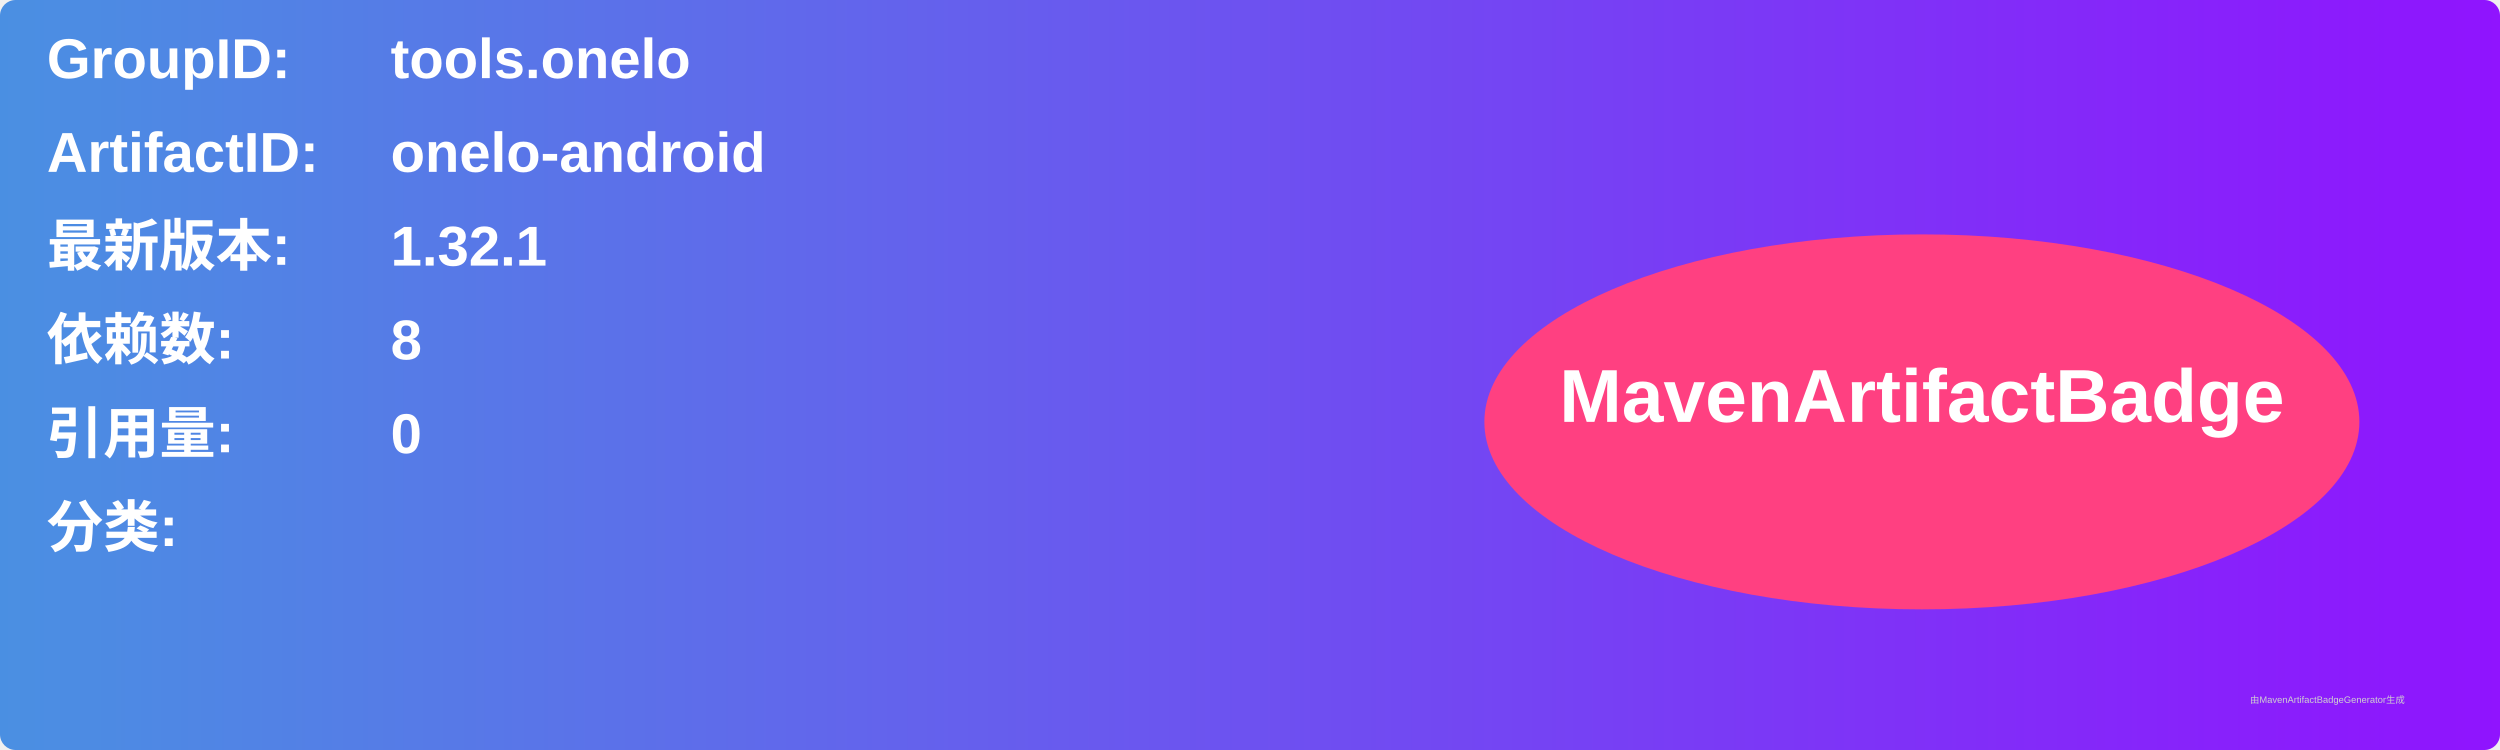
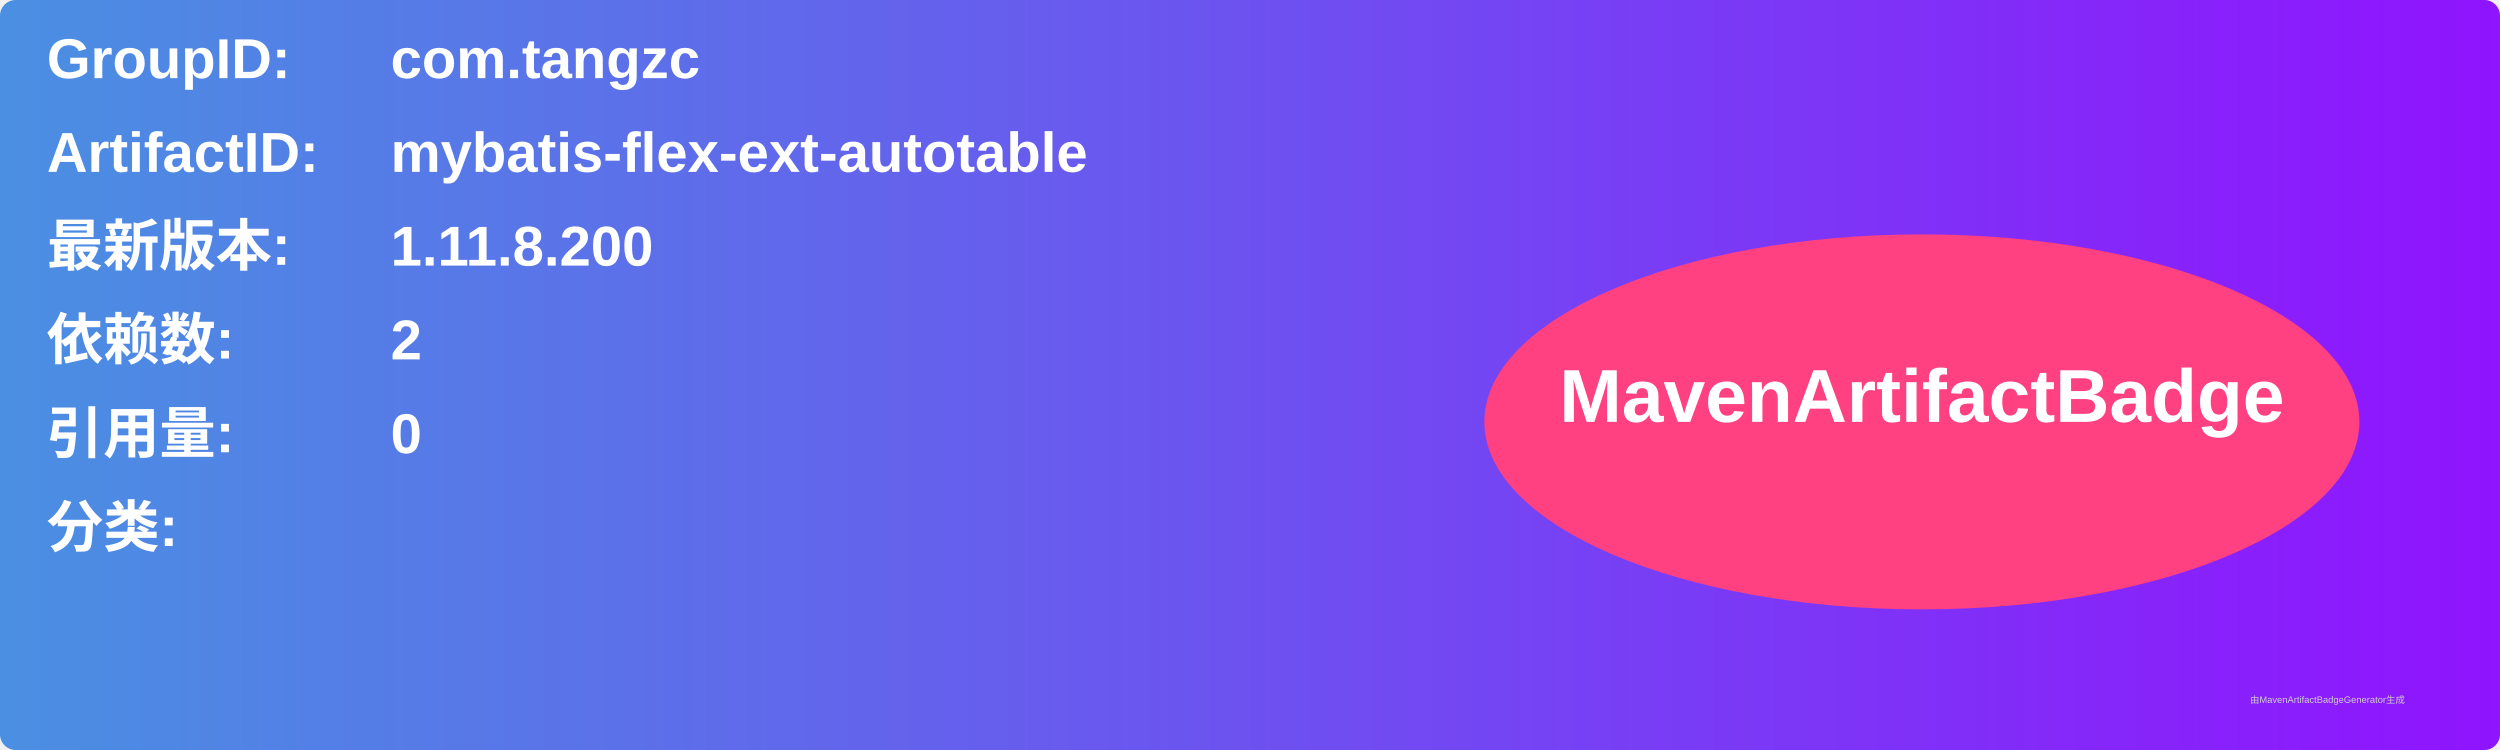
<svg xmlns="http://www.w3.org/2000/svg" width="800" height="240" viewBox="0 0 800 240">
  <linearGradient id="grad" x1="0%" y1="0%" x2="100%" y2="0%">
    <stop offset="0%" stop-color="#4a90e2" />
    <stop offset="100%" stop-color="#9013fe" />
  </linearGradient>
  <rect width="100%" height="100%" rx="5" ry="5" fill="url(#grad)" />
  <g transform="translate(15, 15)">
    <text x="0" y="10" font-family="Arial" font-size="18" fill="white" font-weight="bold" width="260">GroupID:</text>
-     <text x="110" y="10" font-family="Arial" font-size="18" fill="white" font-weight="bold" width="460">tools.onelo</text>
+     <text x="110" y="10" font-family="Arial" font-size="18" fill="white" font-weight="bold" width="460">com.tangzc</text>
    <text x="0" y="40" font-family="Arial" font-size="18" fill="white" font-weight="bold" width="260">ArtifactID:</text>
-     <text x="110" y="40" font-family="Arial" font-size="18" fill="white" font-weight="bold" width="460">onelo-android</text>
+     <text x="110" y="40" font-family="Arial" font-size="18" fill="white" font-weight="bold" width="460">mybatis-flex-ext-autotable</text>
    <text x="0" y="70" font-family="Arial" font-size="18" fill="white" font-weight="bold">最新版本:</text>
    <text x="110" y="70" font-family="Arial" font-size="18" fill="white" font-weight="bold">
-       <tspan font-weight="bold">1.32.1</tspan>
+       <tspan font-weight="bold">1.11.8.200</tspan>
    </text>
    <text x="0" y="100" font-family="Arial" font-size="18" fill="white" font-weight="bold">依赖数: </text>
    <text x="110" y="100" font-family="Arial" font-size="18" fill="white">
-       <tspan font-weight="bold">8</tspan>
+       <tspan font-weight="bold">2</tspan>
    </text>
    <text x="0" y="130" font-family="Arial" font-size="18" fill="white" font-weight="bold">引用量: </text>
    <text x="110" y="130" font-family="Arial" font-size="18" fill="white">
      <tspan font-weight="bold">0</tspan>
    </text>
    <text x="0" y="160" font-family="Arial" font-size="18" fill="white" font-weight="bold">分类:</text>
    <text x="10" y="190" font-family="Arial" font-size="10" fill="white">
      <tspan font-weight="bold" />
    </text>
    <ellipse cx="600" cy="120" rx="140" ry="60" fill="#ff4081" />
    <text x="600" y="120" text-anchor="middle" font-family="Arial" font-size="24" fill="white" font-weight="bold">MavenArtifactBadge</text>
  </g>
  <text x="720" y="225" font-family="Arial" font-size="3" fill="#d0d0d0">由MavenArtifactBadgeGenerator生成</text>
</svg>
